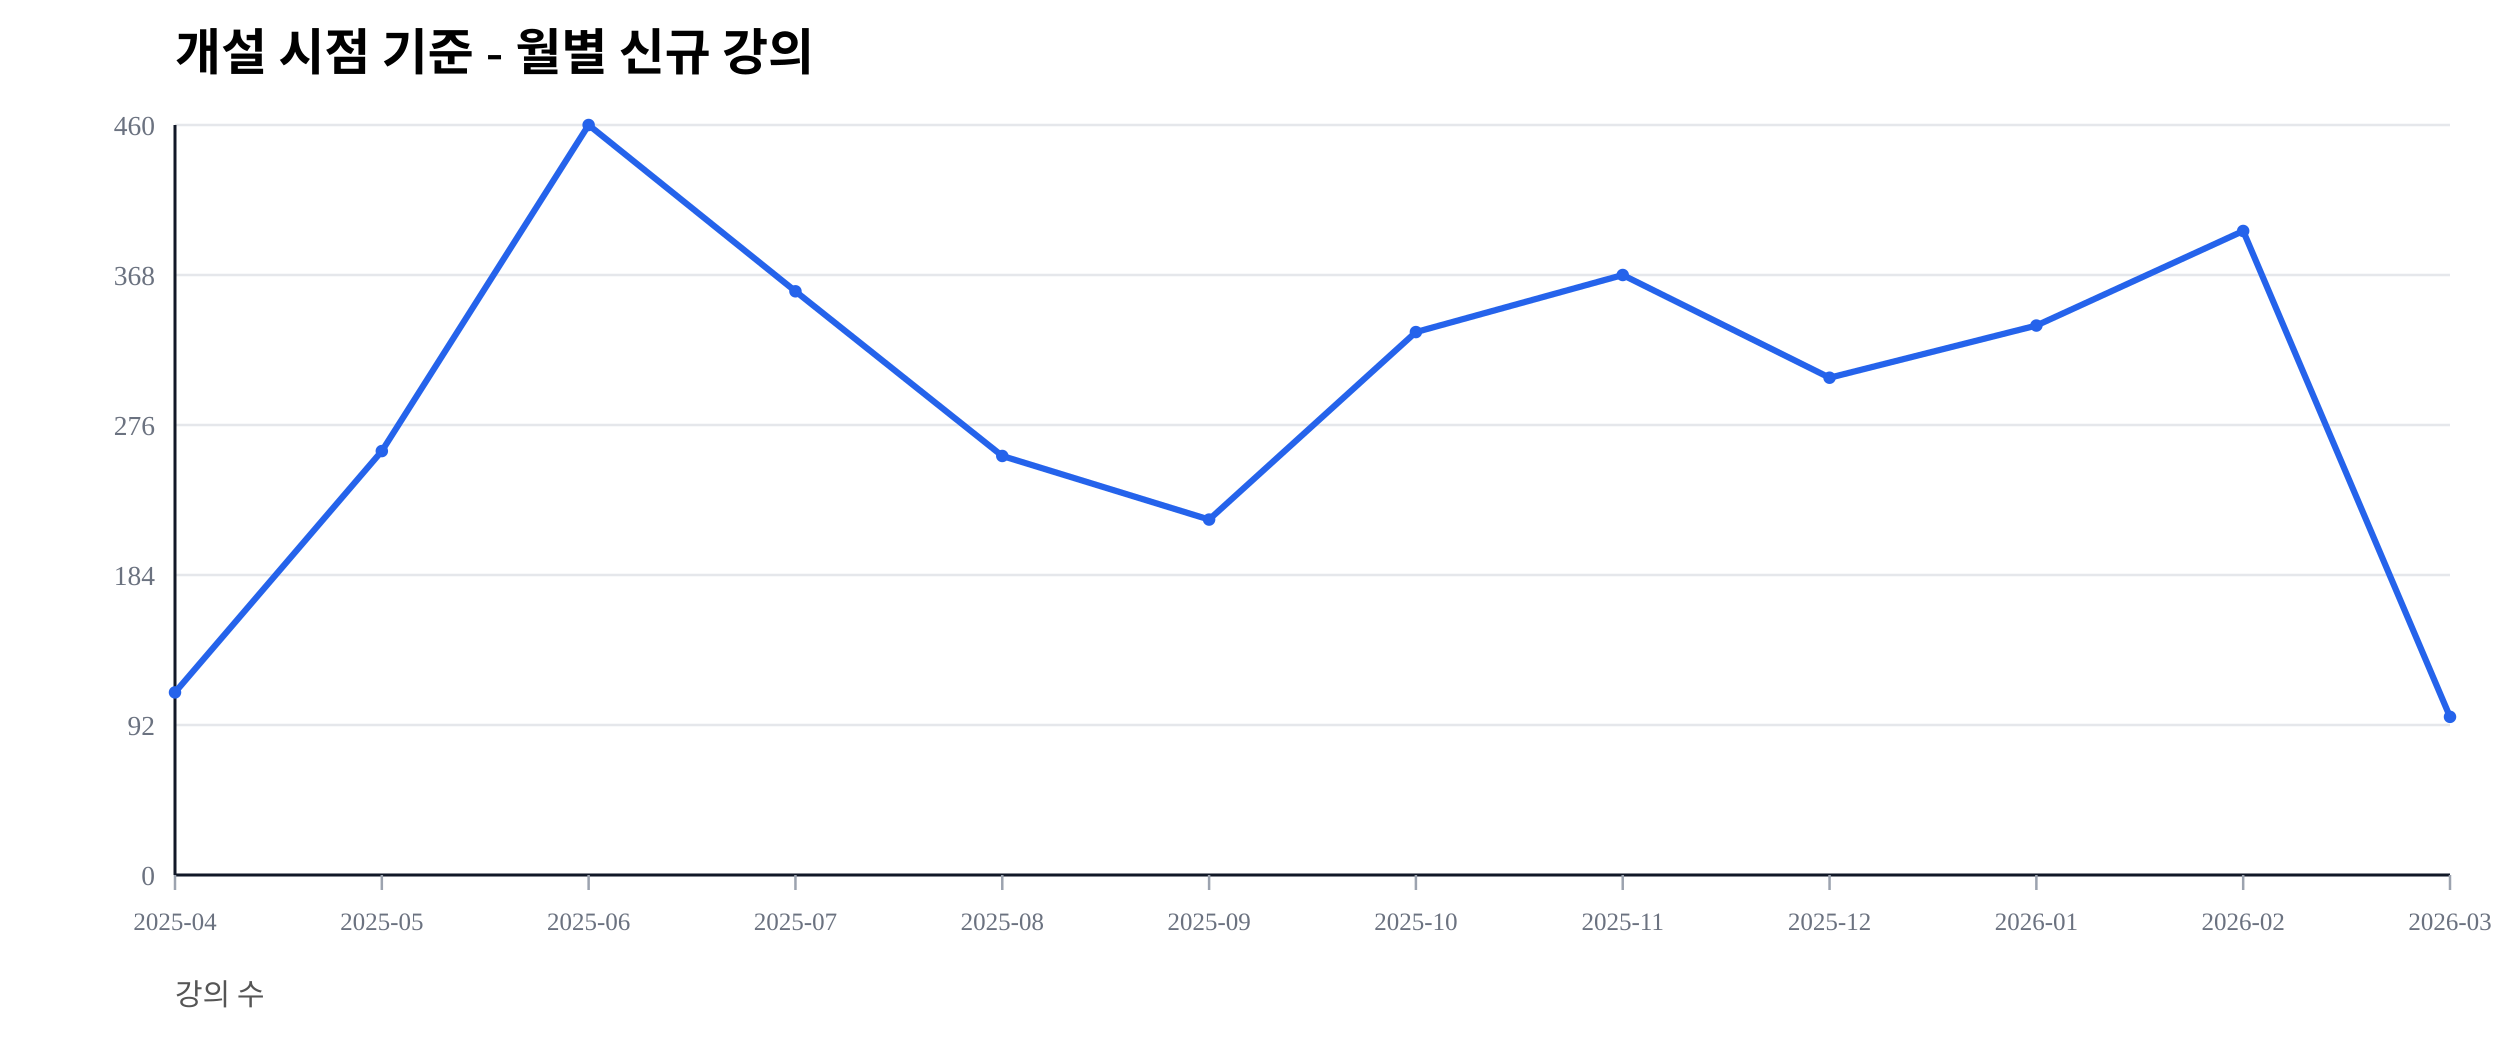
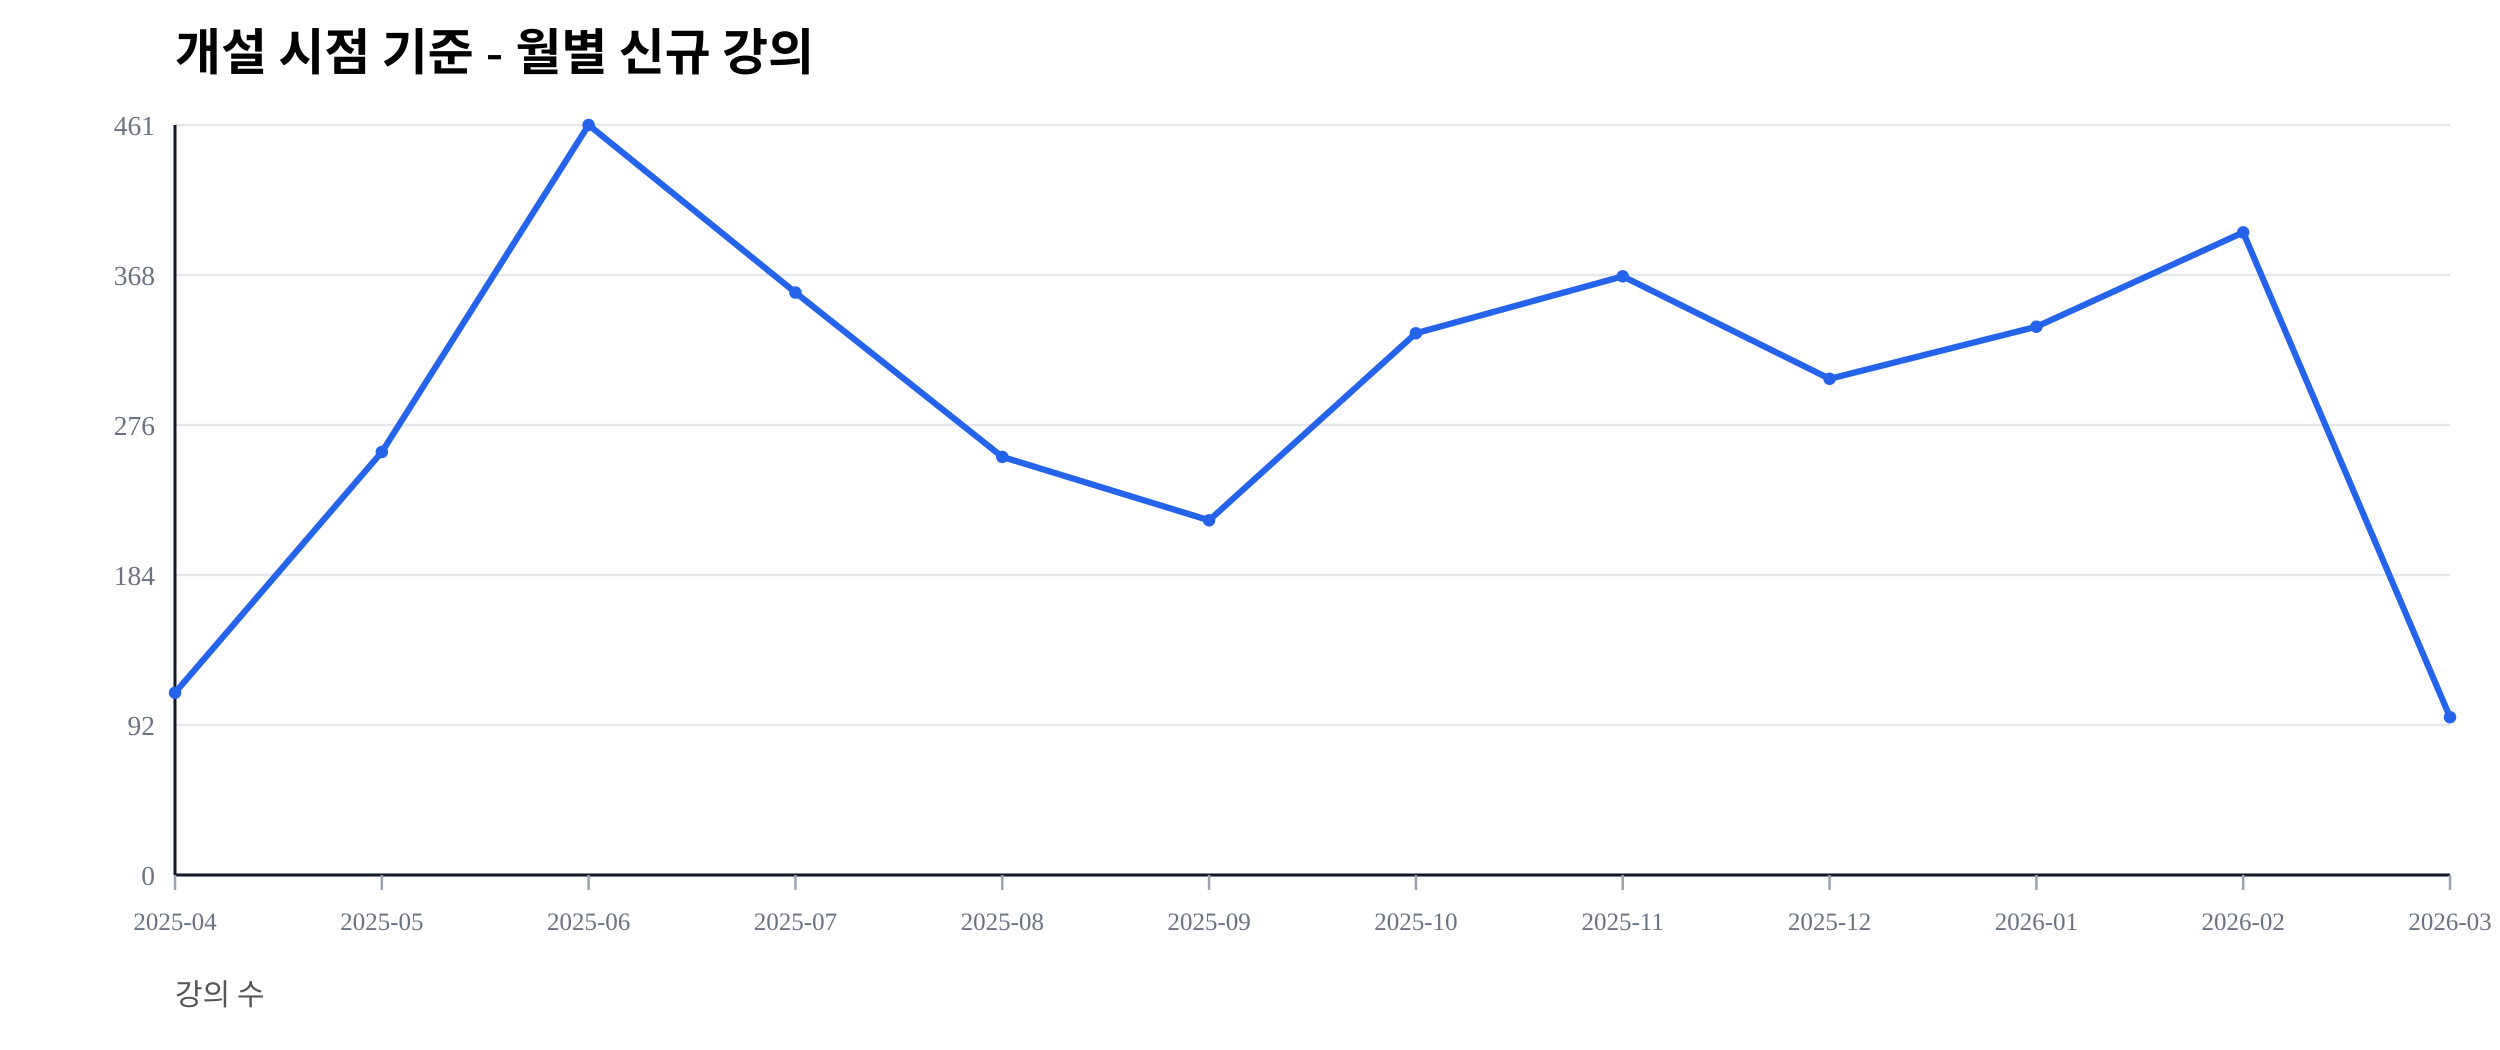
<svg xmlns="http://www.w3.org/2000/svg" width="1000" height="420" viewBox="0 0 1000 420">
  <rect width="100%" height="100%" fill="#ffffff" />
  <text x="70" y="28" font-size="20" font-weight="600">개설 시점 기준 - 월별 신규 강의</text>
  <text x="70" y="402" font-size="12" fill="#555">강의 수</text>
  <line x1="70" y1="350.00" x2="980" y2="350.00" stroke="#e5e7eb" stroke-width="1" />
  <text x="62" y="354.00" font-size="11" fill="#6b7280" text-anchor="end">0</text>
  <line x1="70" y1="290.00" x2="980" y2="290.00" stroke="#e5e7eb" stroke-width="1" />
  <text x="62" y="294.00" font-size="11" fill="#6b7280" text-anchor="end">92</text>
  <line x1="70" y1="230.00" x2="980" y2="230.00" stroke="#e5e7eb" stroke-width="1" />
  <text x="62" y="234.00" font-size="11" fill="#6b7280" text-anchor="end">184</text>
  <line x1="70" y1="170.00" x2="980" y2="170.00" stroke="#e5e7eb" stroke-width="1" />
  <text x="62" y="174.00" font-size="11" fill="#6b7280" text-anchor="end">276</text>
  <line x1="70" y1="110.00" x2="980" y2="110.00" stroke="#e5e7eb" stroke-width="1" />
  <text x="62" y="114.00" font-size="11" fill="#6b7280" text-anchor="end">368</text>
  <line x1="70" y1="50.00" x2="980" y2="50.00" stroke="#e5e7eb" stroke-width="1" />
-   <text x="62" y="54.00" font-size="11" fill="#6b7280" text-anchor="end">460</text>
+   <text x="62" y="54.00" font-size="11" fill="#6b7280" text-anchor="end">461</text>
  <line x1="70" y1="350" x2="980" y2="350" stroke="#111827" stroke-width="1.2" />
  <line x1="70" y1="50" x2="70" y2="350" stroke="#111827" stroke-width="1.2" />
  <line x1="70.00" y1="350" x2="70.00" y2="356" stroke="#9ca3af" stroke-width="1" />
  <text x="70.00" y="372" font-size="10" fill="#6b7280" text-anchor="middle">2025-04</text>
  <line x1="152.73" y1="350" x2="152.73" y2="356" stroke="#9ca3af" stroke-width="1" />
  <text x="152.73" y="372" font-size="10" fill="#6b7280" text-anchor="middle">2025-05</text>
  <line x1="235.45" y1="350" x2="235.45" y2="356" stroke="#9ca3af" stroke-width="1" />
  <text x="235.45" y="372" font-size="10" fill="#6b7280" text-anchor="middle">2025-06</text>
  <line x1="318.18" y1="350" x2="318.18" y2="356" stroke="#9ca3af" stroke-width="1" />
  <text x="318.18" y="372" font-size="10" fill="#6b7280" text-anchor="middle">2025-07</text>
  <line x1="400.91" y1="350" x2="400.91" y2="356" stroke="#9ca3af" stroke-width="1" />
  <text x="400.91" y="372" font-size="10" fill="#6b7280" text-anchor="middle">2025-08</text>
  <line x1="483.64" y1="350" x2="483.64" y2="356" stroke="#9ca3af" stroke-width="1" />
  <text x="483.64" y="372" font-size="10" fill="#6b7280" text-anchor="middle">2025-09</text>
  <line x1="566.36" y1="350" x2="566.36" y2="356" stroke="#9ca3af" stroke-width="1" />
  <text x="566.36" y="372" font-size="10" fill="#6b7280" text-anchor="middle">2025-10</text>
  <line x1="649.09" y1="350" x2="649.09" y2="356" stroke="#9ca3af" stroke-width="1" />
  <text x="649.09" y="372" font-size="10" fill="#6b7280" text-anchor="middle">2025-11</text>
  <line x1="731.82" y1="350" x2="731.82" y2="356" stroke="#9ca3af" stroke-width="1" />
  <text x="731.82" y="372" font-size="10" fill="#6b7280" text-anchor="middle">2025-12</text>
  <line x1="814.55" y1="350" x2="814.55" y2="356" stroke="#9ca3af" stroke-width="1" />
  <text x="814.55" y="372" font-size="10" fill="#6b7280" text-anchor="middle">2026-01</text>
  <line x1="897.27" y1="350" x2="897.27" y2="356" stroke="#9ca3af" stroke-width="1" />
  <text x="897.27" y="372" font-size="10" fill="#6b7280" text-anchor="middle">2026-02</text>
  <line x1="980.00" y1="350" x2="980.00" y2="356" stroke="#9ca3af" stroke-width="1" />
  <text x="980.00" y="372" font-size="10" fill="#6b7280" text-anchor="middle">2026-03</text>
-   <polyline fill="none" stroke="#2563eb" stroke-width="2.5" points="70.00,276.96 152.73,180.43 235.45,50.00 318.18,116.52 400.91,182.39 483.64,207.83 566.36,132.83 649.09,110.00 731.82,151.09 814.55,130.22 897.27,92.39 980.00,286.74" />
-   <circle cx="70.00" cy="276.96" r="2.5" fill="#2563eb" />
-   <circle cx="152.73" cy="180.43" r="2.5" fill="#2563eb" />
+   <polyline fill="none" stroke="#2563eb" stroke-width="2.5" points="70.00,277.11 152.73,180.80 235.45,50.00 318.18,117.03 400.91,182.75 483.64,208.13 566.36,133.30 649.09,110.52 731.82,151.52 814.55,130.69 897.27,92.95 980.00,286.88" />
+   <circle cx="70.00" cy="277.11" r="2.5" fill="#2563eb" />
+   <circle cx="152.73" cy="180.80" r="2.5" fill="#2563eb" />
  <circle cx="235.45" cy="50.00" r="2.5" fill="#2563eb" />
-   <circle cx="318.18" cy="116.52" r="2.5" fill="#2563eb" />
-   <circle cx="400.91" cy="182.39" r="2.5" fill="#2563eb" />
-   <circle cx="483.64" cy="207.83" r="2.5" fill="#2563eb" />
-   <circle cx="566.36" cy="132.83" r="2.5" fill="#2563eb" />
-   <circle cx="649.09" cy="110.00" r="2.5" fill="#2563eb" />
-   <circle cx="731.82" cy="151.09" r="2.5" fill="#2563eb" />
-   <circle cx="814.55" cy="130.22" r="2.5" fill="#2563eb" />
-   <circle cx="897.27" cy="92.39" r="2.5" fill="#2563eb" />
-   <circle cx="980.00" cy="286.74" r="2.5" fill="#2563eb" />
+   <circle cx="318.18" cy="117.03" r="2.5" fill="#2563eb" />
+   <circle cx="400.91" cy="182.75" r="2.5" fill="#2563eb" />
+   <circle cx="483.64" cy="208.13" r="2.5" fill="#2563eb" />
+   <circle cx="566.36" cy="133.30" r="2.5" fill="#2563eb" />
+   <circle cx="649.09" cy="110.52" r="2.5" fill="#2563eb" />
+   <circle cx="731.82" cy="151.52" r="2.5" fill="#2563eb" />
+   <circle cx="814.55" cy="130.69" r="2.5" fill="#2563eb" />
+   <circle cx="897.27" cy="92.95" r="2.5" fill="#2563eb" />
+   <circle cx="980.00" cy="286.88" r="2.5" fill="#2563eb" />
</svg>
